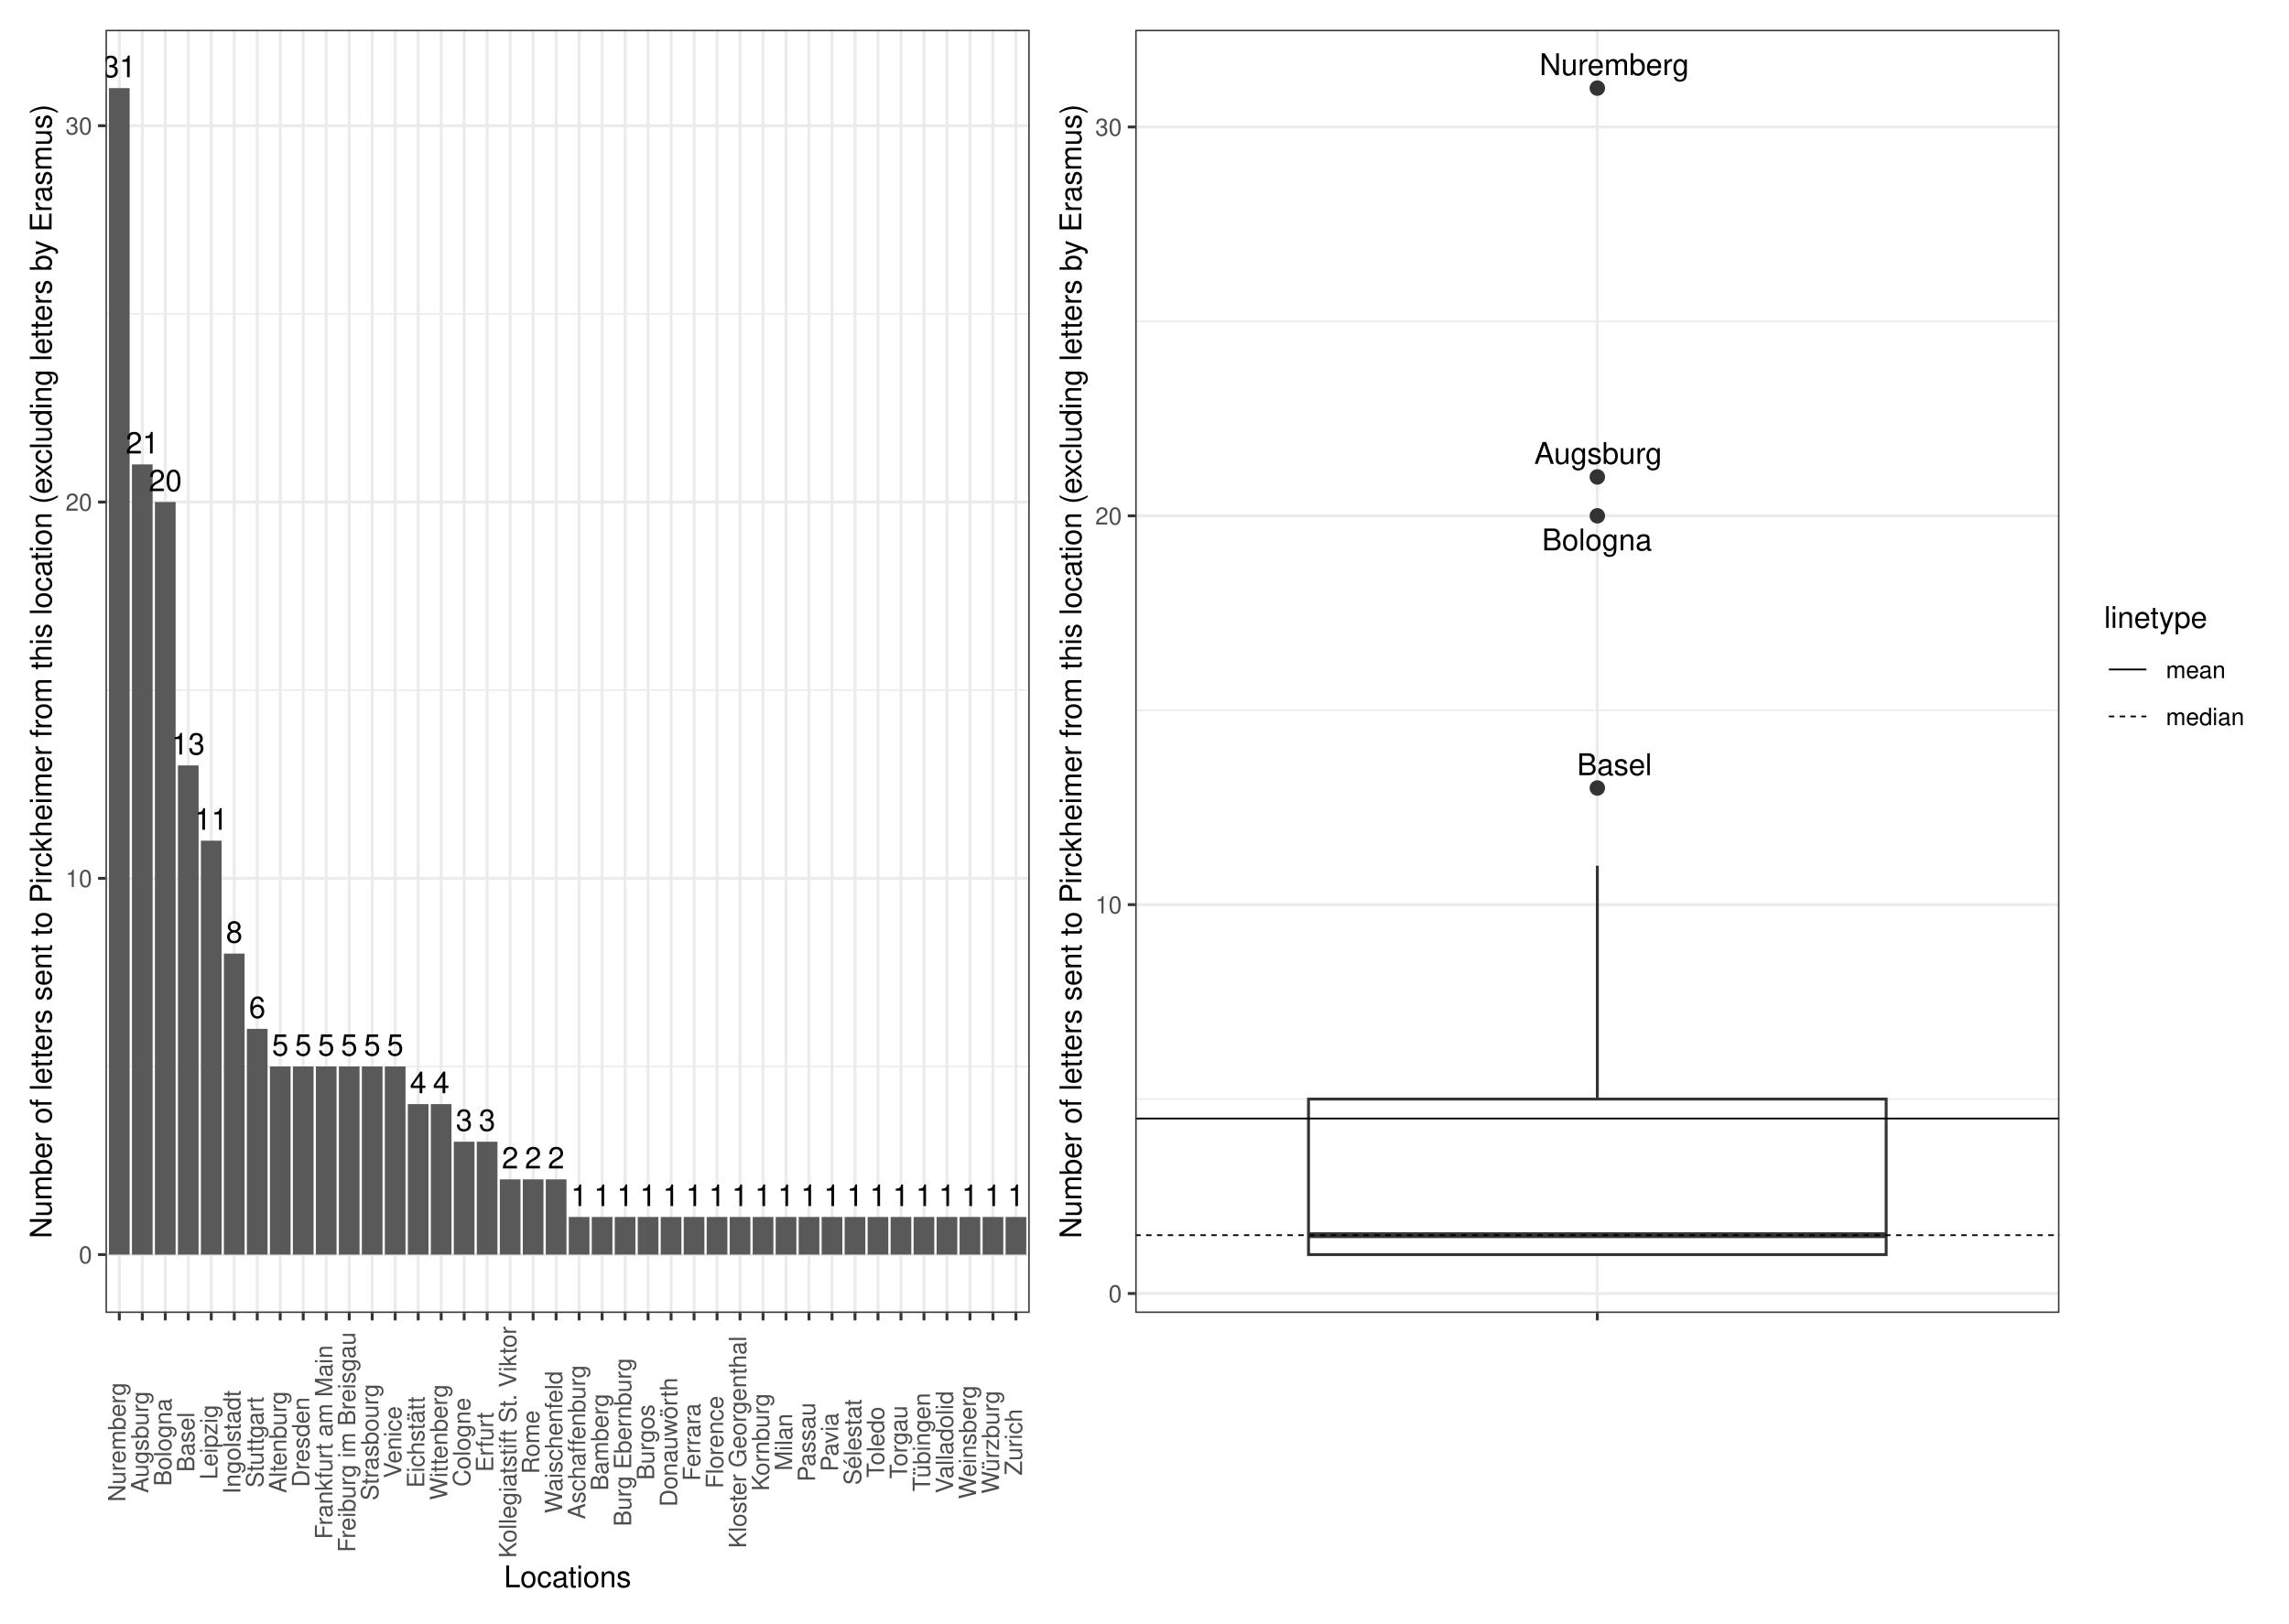
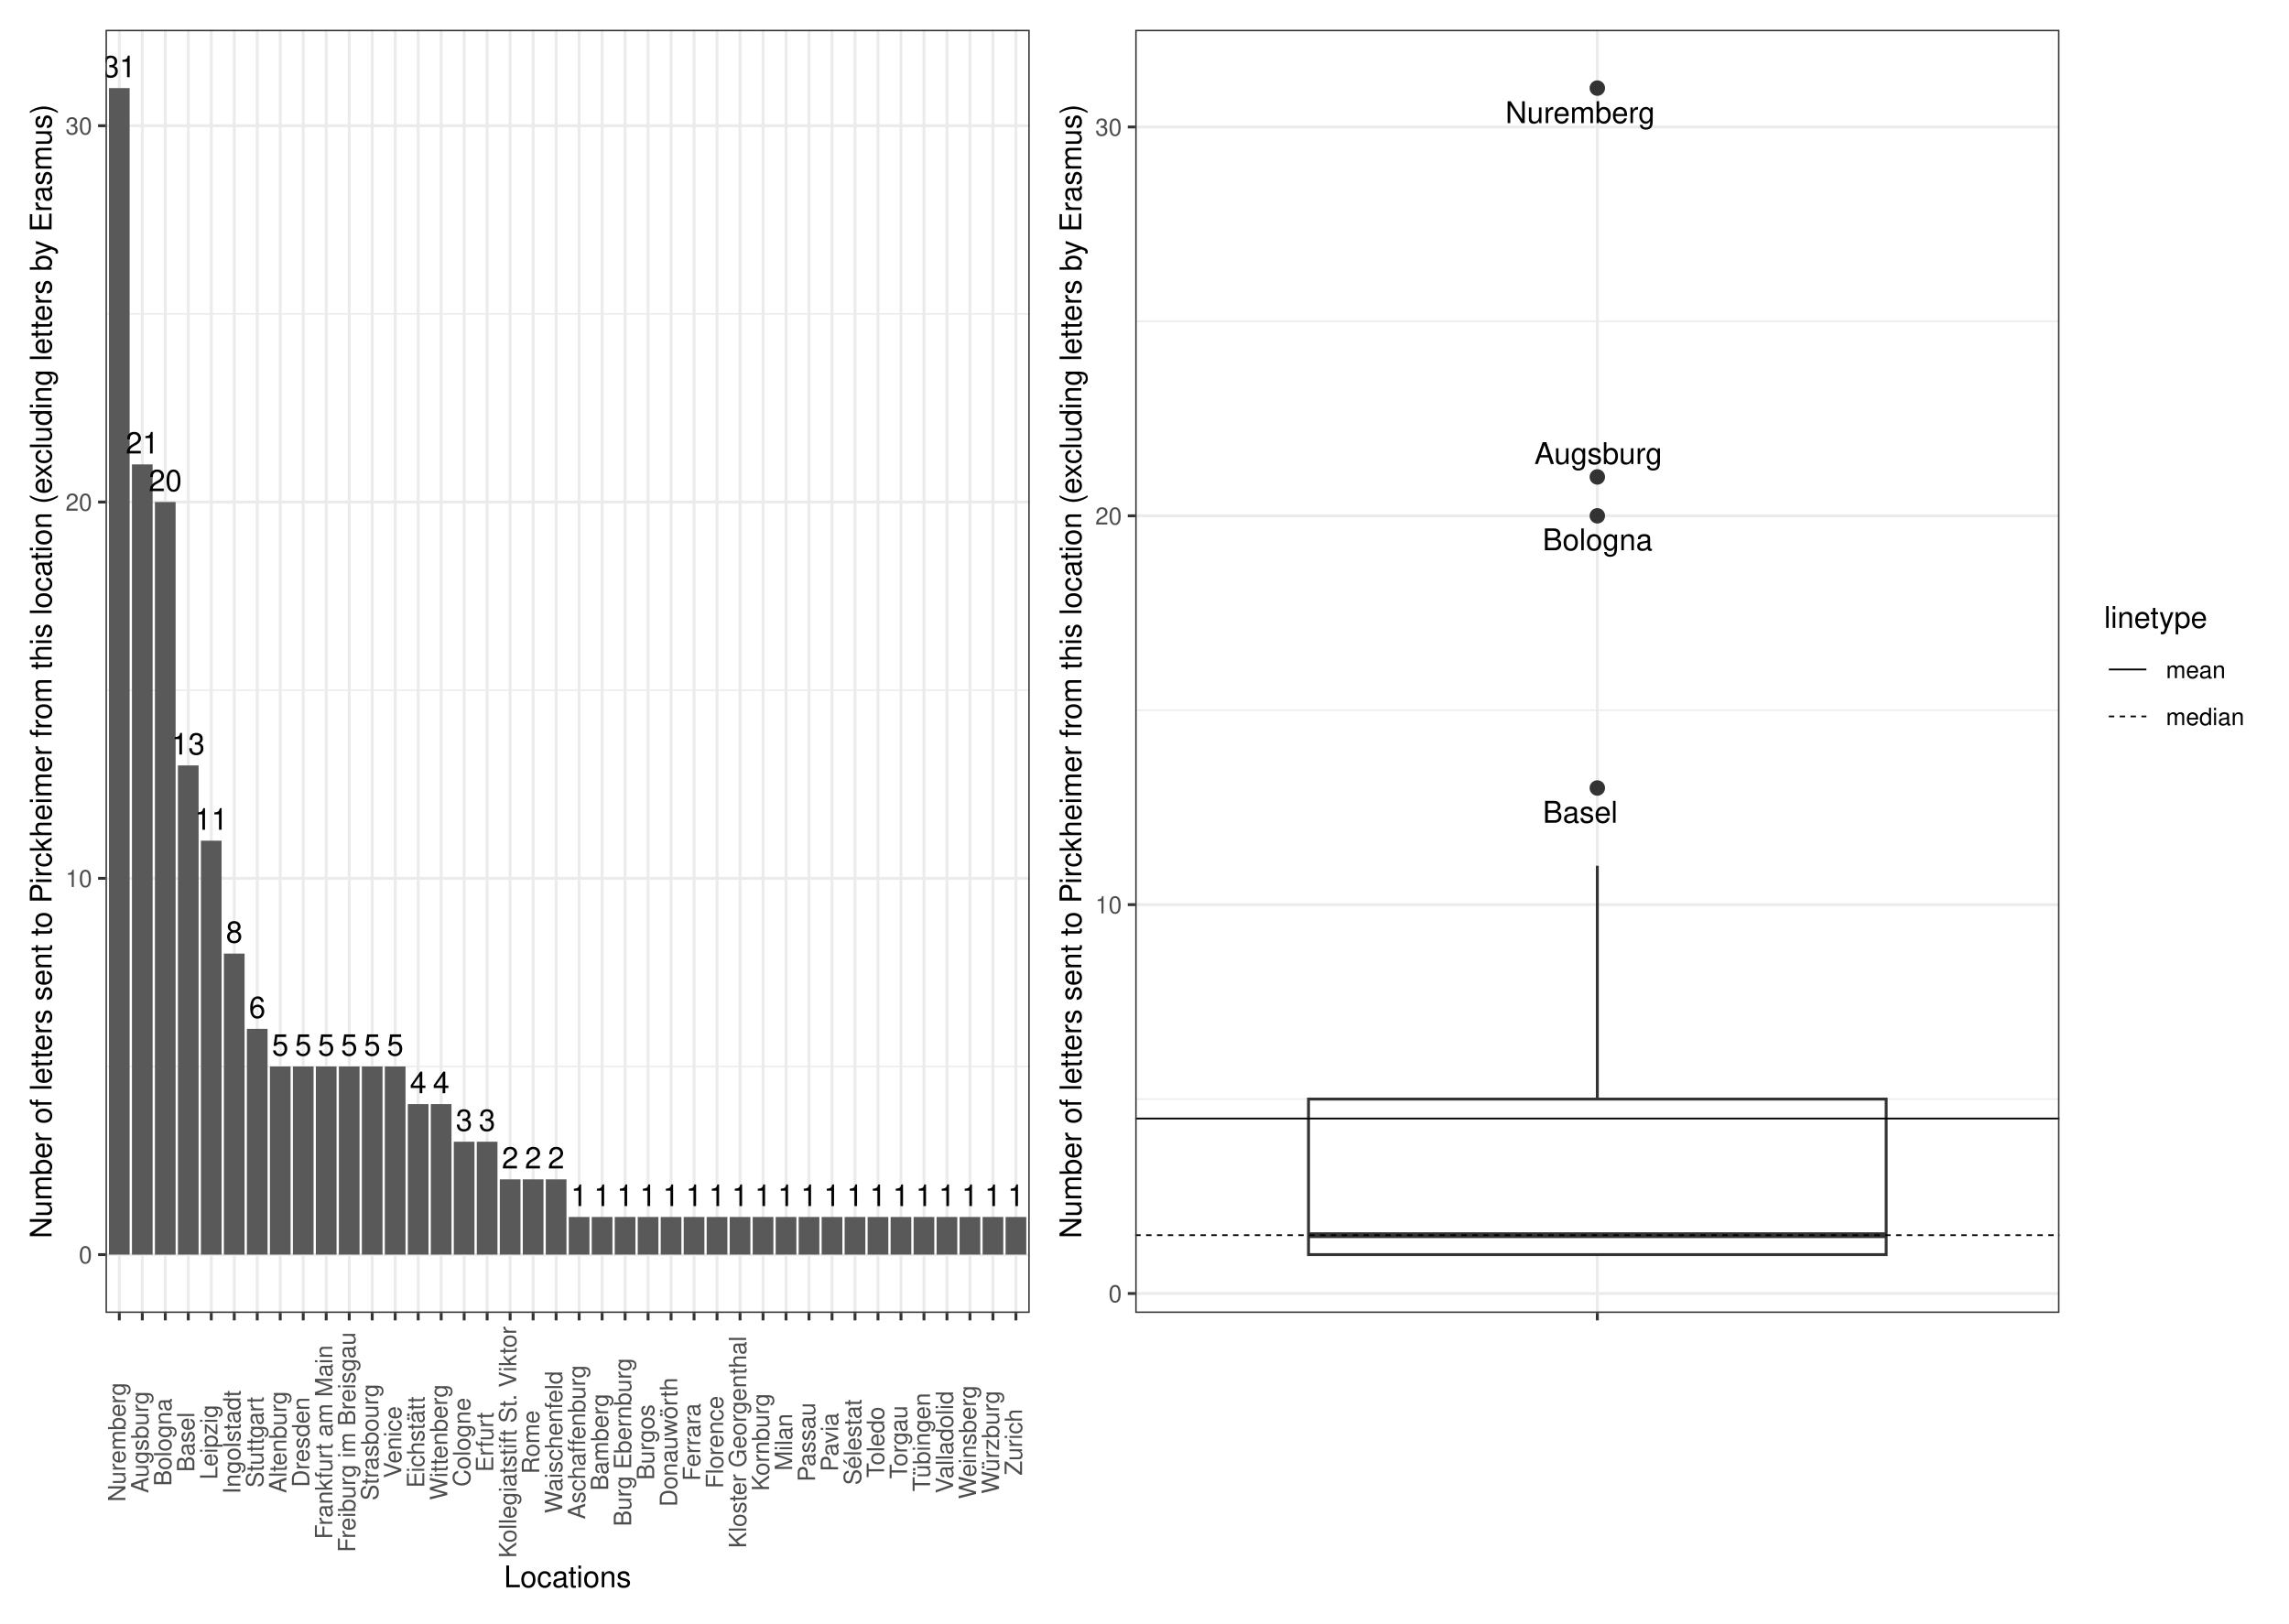
<svg xmlns="http://www.w3.org/2000/svg" width="842.40pt" height="597.60pt" viewBox="0 0 842.40 597.60">
  <g class="svglite">
    <defs>
      <style type="text/css">
    .svglite line, .svglite polyline, .svglite polygon, .svglite path, .svglite rect, .svglite circle {
      fill: none;
      stroke: #000000;
      stroke-linecap: round;
      stroke-linejoin: round;
      stroke-miterlimit: 10.00;
    }
    .svglite text {
      white-space: pre;
    }
    .svglite g.glyphgroup path {
      fill: inherit;
      stroke: none;
    }
  </style>
    </defs>
    <rect width="100%" height="100%" style="stroke: none; fill: #FFFFFF;" />
    <defs>
      <clipPath id="cpMC4wMHw4NDIuNDB8MC4wMHw1OTcuNjA=">
        <rect x="0.00" y="0.00" width="842.40" height="597.60" />
      </clipPath>
    </defs>
    <g clip-path="url(#cpMC4wMHw4NDIuNDB8MC4wMHw1OTcuNjA=)">
      <rect x="0" y="-0" width="842.40" height="597.60" style="stroke-width: 1.07; stroke: #FFFFFF; fill: #FFFFFF;" />
    </g>
    <defs>
      <clipPath id="cpMzguODN8NzU3LjkyfDEwLjk2fDQ4My4yNw==">
        <rect x="38.83" y="10.96" width="719.09" height="472.31" />
      </clipPath>
    </defs>
    <g clip-path="url(#cpMzguODN8NzU3LjkyfDEwLjk2fDQ4My4yNw==)">
</g>
    <g clip-path="url(#cpMC4wMHw4NDIuNDB8MC4wMHw1OTcuNjA=)">
</g>
    <defs>
      <clipPath id="cpNS40OHwzODQuNDR8NS40OHw1OTIuMTI=">
        <rect x="5.48" y="5.48" width="378.96" height="586.64" />
      </clipPath>
    </defs>
    <g clip-path="url(#cpNS40OHwzODQuNDR8NS40OHw1OTIuMTI=)">
      <rect x="5.48" y="5.48" width="378.96" height="586.64" style="stroke-width: 1.07; stroke: #FFFFFF; fill: #FFFFFF;" />
    </g>
    <g clip-path="url(#cpMC4wMHw4NDIuNDB8MC4wMHw1OTcuNjA=)">
</g>
    <defs>
      <clipPath id="cpMzg0LjQ0fDgzNi45Mnw1LjQ4fDU5Mi4xMg==">
        <rect x="384.44" y="5.48" width="452.48" height="586.64" />
      </clipPath>
    </defs>
    <g clip-path="url(#cpMzg0LjQ0fDgzNi45Mnw1LjQ4fDU5Mi4xMg==)">
      <rect x="384.44" y="5.48" width="452.48" height="586.64" style="stroke-width: 1.07; stroke: #FFFFFF; fill: #FFFFFF;" />
    </g>
    <g clip-path="url(#cpMC4wMHw4NDIuNDB8MC4wMHw1OTcuNjA=)">
</g>
    <defs>
      <clipPath id="cpMzguODN8Mzc4Ljk2fDEwLjk2fDQ4My4yNw==">
        <rect x="38.83" y="10.96" width="340.13" height="472.31" />
      </clipPath>
    </defs>
    <g clip-path="url(#cpMzguODN8Mzc4Ljk2fDEwLjk2fDQ4My4yNw==)">
      <rect x="38.83" y="10.96" width="340.13" height="472.31" style="stroke-width: 1.07; stroke: none; fill: #FFFFFF;" />
      <polyline points="38.83,392.55 378.96,392.55 " style="stroke-width: 0.53; stroke: #EBEBEB; stroke-linecap: butt;" />
      <polyline points="38.83,254.04 378.96,254.04 " style="stroke-width: 0.53; stroke: #EBEBEB; stroke-linecap: butt;" />
      <polyline points="38.83,115.53 378.96,115.53 " style="stroke-width: 0.53; stroke: #EBEBEB; stroke-linecap: butt;" />
      <polyline points="38.83,461.80 378.96,461.80 " style="stroke-width: 1.07; stroke: #EBEBEB; stroke-linecap: butt;" />
      <polyline points="38.83,323.29 378.96,323.29 " style="stroke-width: 1.07; stroke: #EBEBEB; stroke-linecap: butt;" />
      <polyline points="38.83,184.79 378.96,184.79 " style="stroke-width: 1.07; stroke: #EBEBEB; stroke-linecap: butt;" />
      <polyline points="38.83,46.28 378.96,46.28 " style="stroke-width: 1.07; stroke: #EBEBEB; stroke-linecap: butt;" />
      <polyline points="43.91,483.27 43.91,10.96 " style="stroke-width: 1.07; stroke: #EBEBEB; stroke-linecap: butt;" />
      <polyline points="52.37,483.27 52.37,10.96 " style="stroke-width: 1.07; stroke: #EBEBEB; stroke-linecap: butt;" />
      <polyline points="60.83,483.27 60.83,10.96 " style="stroke-width: 1.07; stroke: #EBEBEB; stroke-linecap: butt;" />
      <polyline points="69.29,483.27 69.29,10.96 " style="stroke-width: 1.07; stroke: #EBEBEB; stroke-linecap: butt;" />
      <polyline points="77.75,483.27 77.75,10.96 " style="stroke-width: 1.07; stroke: #EBEBEB; stroke-linecap: butt;" />
      <polyline points="86.21,483.27 86.21,10.96 " style="stroke-width: 1.07; stroke: #EBEBEB; stroke-linecap: butt;" />
      <polyline points="94.67,483.27 94.67,10.96 " style="stroke-width: 1.07; stroke: #EBEBEB; stroke-linecap: butt;" />
      <polyline points="103.13,483.27 103.13,10.96 " style="stroke-width: 1.07; stroke: #EBEBEB; stroke-linecap: butt;" />
      <polyline points="111.59,483.27 111.59,10.96 " style="stroke-width: 1.07; stroke: #EBEBEB; stroke-linecap: butt;" />
      <polyline points="120.05,483.27 120.05,10.96 " style="stroke-width: 1.07; stroke: #EBEBEB; stroke-linecap: butt;" />
      <polyline points="128.52,483.27 128.52,10.96 " style="stroke-width: 1.07; stroke: #EBEBEB; stroke-linecap: butt;" />
      <polyline points="136.98,483.27 136.98,10.96 " style="stroke-width: 1.07; stroke: #EBEBEB; stroke-linecap: butt;" />
      <polyline points="145.44,483.27 145.44,10.96 " style="stroke-width: 1.07; stroke: #EBEBEB; stroke-linecap: butt;" />
      <polyline points="153.90,483.27 153.90,10.96 " style="stroke-width: 1.07; stroke: #EBEBEB; stroke-linecap: butt;" />
      <polyline points="162.36,483.27 162.36,10.96 " style="stroke-width: 1.07; stroke: #EBEBEB; stroke-linecap: butt;" />
      <polyline points="170.82,483.27 170.82,10.96 " style="stroke-width: 1.07; stroke: #EBEBEB; stroke-linecap: butt;" />
      <polyline points="179.28,483.27 179.28,10.96 " style="stroke-width: 1.07; stroke: #EBEBEB; stroke-linecap: butt;" />
      <polyline points="187.74,483.27 187.74,10.96 " style="stroke-width: 1.07; stroke: #EBEBEB; stroke-linecap: butt;" />
      <polyline points="196.20,483.27 196.20,10.96 " style="stroke-width: 1.07; stroke: #EBEBEB; stroke-linecap: butt;" />
      <polyline points="204.66,483.27 204.66,10.96 " style="stroke-width: 1.07; stroke: #EBEBEB; stroke-linecap: butt;" />
      <polyline points="213.13,483.27 213.13,10.96 " style="stroke-width: 1.07; stroke: #EBEBEB; stroke-linecap: butt;" />
      <polyline points="221.59,483.27 221.59,10.96 " style="stroke-width: 1.07; stroke: #EBEBEB; stroke-linecap: butt;" />
      <polyline points="230.05,483.27 230.05,10.96 " style="stroke-width: 1.07; stroke: #EBEBEB; stroke-linecap: butt;" />
      <polyline points="238.51,483.27 238.51,10.96 " style="stroke-width: 1.07; stroke: #EBEBEB; stroke-linecap: butt;" />
      <polyline points="246.97,483.27 246.97,10.96 " style="stroke-width: 1.07; stroke: #EBEBEB; stroke-linecap: butt;" />
      <polyline points="255.43,483.27 255.43,10.96 " style="stroke-width: 1.07; stroke: #EBEBEB; stroke-linecap: butt;" />
      <polyline points="263.89,483.27 263.89,10.96 " style="stroke-width: 1.07; stroke: #EBEBEB; stroke-linecap: butt;" />
      <polyline points="272.35,483.27 272.35,10.96 " style="stroke-width: 1.07; stroke: #EBEBEB; stroke-linecap: butt;" />
      <polyline points="280.81,483.27 280.81,10.96 " style="stroke-width: 1.07; stroke: #EBEBEB; stroke-linecap: butt;" />
      <polyline points="289.27,483.27 289.27,10.96 " style="stroke-width: 1.07; stroke: #EBEBEB; stroke-linecap: butt;" />
      <polyline points="297.73,483.27 297.73,10.96 " style="stroke-width: 1.07; stroke: #EBEBEB; stroke-linecap: butt;" />
      <polyline points="306.20,483.27 306.20,10.96 " style="stroke-width: 1.07; stroke: #EBEBEB; stroke-linecap: butt;" />
      <polyline points="314.66,483.27 314.66,10.96 " style="stroke-width: 1.07; stroke: #EBEBEB; stroke-linecap: butt;" />
      <polyline points="323.12,483.27 323.12,10.96 " style="stroke-width: 1.07; stroke: #EBEBEB; stroke-linecap: butt;" />
      <polyline points="331.58,483.27 331.58,10.96 " style="stroke-width: 1.07; stroke: #EBEBEB; stroke-linecap: butt;" />
      <polyline points="340.04,483.27 340.04,10.96 " style="stroke-width: 1.07; stroke: #EBEBEB; stroke-linecap: butt;" />
      <polyline points="348.50,483.27 348.50,10.96 " style="stroke-width: 1.07; stroke: #EBEBEB; stroke-linecap: butt;" />
      <polyline points="356.96,483.27 356.96,10.96 " style="stroke-width: 1.07; stroke: #EBEBEB; stroke-linecap: butt;" />
      <polyline points="365.42,483.27 365.42,10.96 " style="stroke-width: 1.07; stroke: #EBEBEB; stroke-linecap: butt;" />
      <polyline points="373.88,483.27 373.88,10.96 " style="stroke-width: 1.07; stroke: #EBEBEB; stroke-linecap: butt;" />
      <rect x="40.10" y="32.43" width="7.61" height="429.37" style="stroke-width: 1.07; stroke: none; stroke-linecap: butt; stroke-linejoin: miter; fill: #595959;" />
      <rect x="48.56" y="170.94" width="7.61" height="290.87" style="stroke-width: 1.07; stroke: none; stroke-linecap: butt; stroke-linejoin: miter; fill: #595959;" />
      <rect x="57.02" y="184.79" width="7.61" height="277.02" style="stroke-width: 1.07; stroke: none; stroke-linecap: butt; stroke-linejoin: miter; fill: #595959;" />
      <rect x="65.48" y="281.74" width="7.61" height="180.06" style="stroke-width: 1.07; stroke: none; stroke-linecap: butt; stroke-linejoin: miter; fill: #595959;" />
      <rect x="73.94" y="309.44" width="7.61" height="152.36" style="stroke-width: 1.07; stroke: none; stroke-linecap: butt; stroke-linejoin: miter; fill: #595959;" />
      <rect x="82.40" y="351.00" width="7.61" height="110.81" style="stroke-width: 1.07; stroke: none; stroke-linecap: butt; stroke-linejoin: miter; fill: #595959;" />
      <rect x="90.86" y="378.70" width="7.61" height="83.10" style="stroke-width: 1.07; stroke: none; stroke-linecap: butt; stroke-linejoin: miter; fill: #595959;" />
      <rect x="124.71" y="392.55" width="7.61" height="69.25" style="stroke-width: 1.07; stroke: none; stroke-linecap: butt; stroke-linejoin: miter; fill: #595959;" />
      <rect x="141.63" y="392.55" width="7.61" height="69.25" style="stroke-width: 1.07; stroke: none; stroke-linecap: butt; stroke-linejoin: miter; fill: #595959;" />
      <rect x="116.25" y="392.55" width="7.61" height="69.25" style="stroke-width: 1.07; stroke: none; stroke-linecap: butt; stroke-linejoin: miter; fill: #595959;" />
      <rect x="99.33" y="392.55" width="7.61" height="69.25" style="stroke-width: 1.07; stroke: none; stroke-linecap: butt; stroke-linejoin: miter; fill: #595959;" />
      <rect x="133.17" y="392.55" width="7.61" height="69.25" style="stroke-width: 1.07; stroke: none; stroke-linecap: butt; stroke-linejoin: miter; fill: #595959;" />
      <rect x="107.79" y="392.55" width="7.61" height="69.25" style="stroke-width: 1.07; stroke: none; stroke-linecap: butt; stroke-linejoin: miter; fill: #595959;" />
      <rect x="150.09" y="406.40" width="7.61" height="55.40" style="stroke-width: 1.07; stroke: none; stroke-linecap: butt; stroke-linejoin: miter; fill: #595959;" />
      <rect x="158.55" y="406.40" width="7.61" height="55.40" style="stroke-width: 1.07; stroke: none; stroke-linecap: butt; stroke-linejoin: miter; fill: #595959;" />
      <rect x="175.47" y="420.25" width="7.61" height="41.55" style="stroke-width: 1.07; stroke: none; stroke-linecap: butt; stroke-linejoin: miter; fill: #595959;" />
      <rect x="167.01" y="420.25" width="7.61" height="41.55" style="stroke-width: 1.07; stroke: none; stroke-linecap: butt; stroke-linejoin: miter; fill: #595959;" />
      <rect x="183.94" y="434.10" width="7.61" height="27.70" style="stroke-width: 1.07; stroke: none; stroke-linecap: butt; stroke-linejoin: miter; fill: #595959;" />
      <rect x="192.40" y="434.10" width="7.61" height="27.70" style="stroke-width: 1.07; stroke: none; stroke-linecap: butt; stroke-linejoin: miter; fill: #595959;" />
      <rect x="200.86" y="434.10" width="7.61" height="27.70" style="stroke-width: 1.07; stroke: none; stroke-linecap: butt; stroke-linejoin: miter; fill: #595959;" />
      <rect x="285.47" y="447.95" width="7.61" height="13.85" style="stroke-width: 1.07; stroke: none; stroke-linecap: butt; stroke-linejoin: miter; fill: #595959;" />
      <rect x="293.93" y="447.95" width="7.61" height="13.85" style="stroke-width: 1.07; stroke: none; stroke-linecap: butt; stroke-linejoin: miter; fill: #595959;" />
      <rect x="370.08" y="447.95" width="7.61" height="13.85" style="stroke-width: 1.07; stroke: none; stroke-linecap: butt; stroke-linejoin: miter; fill: #595959;" />
      <rect x="226.24" y="447.95" width="7.61" height="13.85" style="stroke-width: 1.07; stroke: none; stroke-linecap: butt; stroke-linejoin: miter; fill: #595959;" />
      <rect x="319.31" y="447.95" width="7.61" height="13.85" style="stroke-width: 1.07; stroke: none; stroke-linecap: butt; stroke-linejoin: miter; fill: #595959;" />
      <rect x="361.62" y="447.95" width="7.61" height="13.85" style="stroke-width: 1.07; stroke: none; stroke-linecap: butt; stroke-linejoin: miter; fill: #595959;" />
      <rect x="302.39" y="447.95" width="7.61" height="13.85" style="stroke-width: 1.07; stroke: none; stroke-linecap: butt; stroke-linejoin: miter; fill: #595959;" />
      <rect x="217.78" y="447.95" width="7.61" height="13.85" style="stroke-width: 1.07; stroke: none; stroke-linecap: butt; stroke-linejoin: miter; fill: #595959;" />
      <rect x="277.01" y="447.95" width="7.61" height="13.85" style="stroke-width: 1.07; stroke: none; stroke-linecap: butt; stroke-linejoin: miter; fill: #595959;" />
      <rect x="353.15" y="447.95" width="7.61" height="13.85" style="stroke-width: 1.07; stroke: none; stroke-linecap: butt; stroke-linejoin: miter; fill: #595959;" />
      <rect x="209.32" y="447.95" width="7.61" height="13.85" style="stroke-width: 1.07; stroke: none; stroke-linecap: butt; stroke-linejoin: miter; fill: #595959;" />
      <rect x="260.08" y="447.95" width="7.61" height="13.85" style="stroke-width: 1.07; stroke: none; stroke-linecap: butt; stroke-linejoin: miter; fill: #595959;" />
      <rect x="336.23" y="447.95" width="7.61" height="13.85" style="stroke-width: 1.07; stroke: none; stroke-linecap: butt; stroke-linejoin: miter; fill: #595959;" />
      <rect x="327.77" y="447.95" width="7.61" height="13.85" style="stroke-width: 1.07; stroke: none; stroke-linecap: butt; stroke-linejoin: miter; fill: #595959;" />
      <rect x="268.54" y="447.95" width="7.61" height="13.85" style="stroke-width: 1.07; stroke: none; stroke-linecap: butt; stroke-linejoin: miter; fill: #595959;" />
      <rect x="251.62" y="447.95" width="7.61" height="13.85" style="stroke-width: 1.07; stroke: none; stroke-linecap: butt; stroke-linejoin: miter; fill: #595959;" />
      <rect x="310.85" y="447.95" width="7.61" height="13.85" style="stroke-width: 1.07; stroke: none; stroke-linecap: butt; stroke-linejoin: miter; fill: #595959;" />
      <rect x="234.70" y="447.95" width="7.61" height="13.85" style="stroke-width: 1.07; stroke: none; stroke-linecap: butt; stroke-linejoin: miter; fill: #595959;" />
      <rect x="243.16" y="447.95" width="7.61" height="13.85" style="stroke-width: 1.07; stroke: none; stroke-linecap: butt; stroke-linejoin: miter; fill: #595959;" />
      <rect x="344.69" y="447.95" width="7.61" height="13.85" style="stroke-width: 1.07; stroke: none; stroke-linecap: butt; stroke-linejoin: miter; fill: #595959;" />
      <text x="43.91" y="28.42" text-anchor="middle" style="font-size: 11.00px; font-family: &quot;Nimbus Sans&quot;;" textLength="12.22px" lengthAdjust="spacingAndGlyphs">31</text>
      <text x="52.37" y="166.92" text-anchor="middle" style="font-size: 11.00px; font-family: &quot;Nimbus Sans&quot;;" textLength="12.22px" lengthAdjust="spacingAndGlyphs">21</text>
      <text x="60.83" y="180.78" text-anchor="middle" style="font-size: 11.00px; font-family: &quot;Nimbus Sans&quot;;" textLength="12.22px" lengthAdjust="spacingAndGlyphs">20</text>
      <text x="69.29" y="277.73" text-anchor="middle" style="font-size: 11.00px; font-family: &quot;Nimbus Sans&quot;;" textLength="12.22px" lengthAdjust="spacingAndGlyphs">13</text>
      <text x="77.75" y="305.43" text-anchor="middle" style="font-size: 11.00px; font-family: &quot;Nimbus Sans&quot;;" textLength="12.22px" lengthAdjust="spacingAndGlyphs">11</text>
      <text x="86.21" y="346.98" text-anchor="middle" style="font-size: 11.00px; font-family: &quot;Nimbus Sans&quot;;" textLength="6.11px" lengthAdjust="spacingAndGlyphs">8</text>
      <text x="94.67" y="374.69" text-anchor="middle" style="font-size: 11.00px; font-family: &quot;Nimbus Sans&quot;;" textLength="6.11px" lengthAdjust="spacingAndGlyphs">6</text>
      <text x="128.52" y="388.54" text-anchor="middle" style="font-size: 11.00px; font-family: &quot;Nimbus Sans&quot;;" textLength="6.11px" lengthAdjust="spacingAndGlyphs">5</text>
      <text x="145.44" y="388.54" text-anchor="middle" style="font-size: 11.00px; font-family: &quot;Nimbus Sans&quot;;" textLength="6.11px" lengthAdjust="spacingAndGlyphs">5</text>
      <text x="120.05" y="388.54" text-anchor="middle" style="font-size: 11.00px; font-family: &quot;Nimbus Sans&quot;;" textLength="6.11px" lengthAdjust="spacingAndGlyphs">5</text>
      <text x="103.13" y="388.54" text-anchor="middle" style="font-size: 11.00px; font-family: &quot;Nimbus Sans&quot;;" textLength="6.11px" lengthAdjust="spacingAndGlyphs">5</text>
      <text x="136.98" y="388.54" text-anchor="middle" style="font-size: 11.00px; font-family: &quot;Nimbus Sans&quot;;" textLength="6.11px" lengthAdjust="spacingAndGlyphs">5</text>
      <text x="111.59" y="388.54" text-anchor="middle" style="font-size: 11.00px; font-family: &quot;Nimbus Sans&quot;;" textLength="6.11px" lengthAdjust="spacingAndGlyphs">5</text>
      <text x="153.90" y="402.39" text-anchor="middle" style="font-size: 11.00px; font-family: &quot;Nimbus Sans&quot;;" textLength="6.11px" lengthAdjust="spacingAndGlyphs">4</text>
      <text x="162.36" y="402.39" text-anchor="middle" style="font-size: 11.00px; font-family: &quot;Nimbus Sans&quot;;" textLength="6.11px" lengthAdjust="spacingAndGlyphs">4</text>
      <text x="179.28" y="416.24" text-anchor="middle" style="font-size: 11.00px; font-family: &quot;Nimbus Sans&quot;;" textLength="6.11px" lengthAdjust="spacingAndGlyphs">3</text>
      <text x="170.82" y="416.24" text-anchor="middle" style="font-size: 11.00px; font-family: &quot;Nimbus Sans&quot;;" textLength="6.11px" lengthAdjust="spacingAndGlyphs">3</text>
      <text x="187.74" y="430.09" text-anchor="middle" style="font-size: 11.00px; font-family: &quot;Nimbus Sans&quot;;" textLength="6.11px" lengthAdjust="spacingAndGlyphs">2</text>
      <text x="196.20" y="430.09" text-anchor="middle" style="font-size: 11.00px; font-family: &quot;Nimbus Sans&quot;;" textLength="6.11px" lengthAdjust="spacingAndGlyphs">2</text>
      <text x="204.66" y="430.09" text-anchor="middle" style="font-size: 11.00px; font-family: &quot;Nimbus Sans&quot;;" textLength="6.11px" lengthAdjust="spacingAndGlyphs">2</text>
      <text x="289.27" y="443.94" text-anchor="middle" style="font-size: 11.00px; font-family: &quot;Nimbus Sans&quot;;" textLength="6.11px" lengthAdjust="spacingAndGlyphs">1</text>
      <text x="297.73" y="443.94" text-anchor="middle" style="font-size: 11.00px; font-family: &quot;Nimbus Sans&quot;;" textLength="6.11px" lengthAdjust="spacingAndGlyphs">1</text>
      <text x="373.88" y="443.94" text-anchor="middle" style="font-size: 11.00px; font-family: &quot;Nimbus Sans&quot;;" textLength="6.11px" lengthAdjust="spacingAndGlyphs">1</text>
      <text x="230.05" y="443.94" text-anchor="middle" style="font-size: 11.00px; font-family: &quot;Nimbus Sans&quot;;" textLength="6.11px" lengthAdjust="spacingAndGlyphs">1</text>
      <text x="323.12" y="443.94" text-anchor="middle" style="font-size: 11.00px; font-family: &quot;Nimbus Sans&quot;;" textLength="6.11px" lengthAdjust="spacingAndGlyphs">1</text>
      <text x="365.42" y="443.94" text-anchor="middle" style="font-size: 11.00px; font-family: &quot;Nimbus Sans&quot;;" textLength="6.11px" lengthAdjust="spacingAndGlyphs">1</text>
      <text x="306.20" y="443.94" text-anchor="middle" style="font-size: 11.00px; font-family: &quot;Nimbus Sans&quot;;" textLength="6.11px" lengthAdjust="spacingAndGlyphs">1</text>
      <text x="221.59" y="443.94" text-anchor="middle" style="font-size: 11.00px; font-family: &quot;Nimbus Sans&quot;;" textLength="6.11px" lengthAdjust="spacingAndGlyphs">1</text>
      <text x="280.81" y="443.94" text-anchor="middle" style="font-size: 11.00px; font-family: &quot;Nimbus Sans&quot;;" textLength="6.11px" lengthAdjust="spacingAndGlyphs">1</text>
      <text x="356.96" y="443.94" text-anchor="middle" style="font-size: 11.00px; font-family: &quot;Nimbus Sans&quot;;" textLength="6.11px" lengthAdjust="spacingAndGlyphs">1</text>
      <text x="213.13" y="443.94" text-anchor="middle" style="font-size: 11.00px; font-family: &quot;Nimbus Sans&quot;;" textLength="6.11px" lengthAdjust="spacingAndGlyphs">1</text>
      <text x="263.89" y="443.94" text-anchor="middle" style="font-size: 11.00px; font-family: &quot;Nimbus Sans&quot;;" textLength="6.11px" lengthAdjust="spacingAndGlyphs">1</text>
      <text x="340.04" y="443.94" text-anchor="middle" style="font-size: 11.00px; font-family: &quot;Nimbus Sans&quot;;" textLength="6.11px" lengthAdjust="spacingAndGlyphs">1</text>
      <text x="331.58" y="443.94" text-anchor="middle" style="font-size: 11.00px; font-family: &quot;Nimbus Sans&quot;;" textLength="6.11px" lengthAdjust="spacingAndGlyphs">1</text>
      <text x="272.35" y="443.94" text-anchor="middle" style="font-size: 11.00px; font-family: &quot;Nimbus Sans&quot;;" textLength="6.11px" lengthAdjust="spacingAndGlyphs">1</text>
      <text x="255.43" y="443.94" text-anchor="middle" style="font-size: 11.00px; font-family: &quot;Nimbus Sans&quot;;" textLength="6.11px" lengthAdjust="spacingAndGlyphs">1</text>
      <text x="314.66" y="443.94" text-anchor="middle" style="font-size: 11.00px; font-family: &quot;Nimbus Sans&quot;;" textLength="6.11px" lengthAdjust="spacingAndGlyphs">1</text>
      <text x="238.51" y="443.94" text-anchor="middle" style="font-size: 11.00px; font-family: &quot;Nimbus Sans&quot;;" textLength="6.11px" lengthAdjust="spacingAndGlyphs">1</text>
      <text x="246.97" y="443.94" text-anchor="middle" style="font-size: 11.00px; font-family: &quot;Nimbus Sans&quot;;" textLength="6.11px" lengthAdjust="spacingAndGlyphs">1</text>
      <text x="348.50" y="443.94" text-anchor="middle" style="font-size: 11.00px; font-family: &quot;Nimbus Sans&quot;;" textLength="6.11px" lengthAdjust="spacingAndGlyphs">1</text>
      <rect x="38.83" y="10.96" width="340.13" height="472.31" style="stroke-width: 1.07; stroke: #333333;" />
    </g>
    <g clip-path="url(#cpMC4wMHw4NDIuNDB8MC4wMHw1OTcuNjA=)">
      <text x="33.90" y="465.01" text-anchor="end" style="font-size: 8.80px;fill: #4D4D4D; font-family: &quot;Nimbus Sans&quot;;" textLength="4.89px" lengthAdjust="spacingAndGlyphs">0</text>
      <text x="33.90" y="326.50" text-anchor="end" style="font-size: 8.80px;fill: #4D4D4D; font-family: &quot;Nimbus Sans&quot;;" textLength="9.78px" lengthAdjust="spacingAndGlyphs">10</text>
      <text x="33.90" y="187.99" text-anchor="end" style="font-size: 8.80px;fill: #4D4D4D; font-family: &quot;Nimbus Sans&quot;;" textLength="9.78px" lengthAdjust="spacingAndGlyphs">20</text>
      <text x="33.90" y="49.49" text-anchor="end" style="font-size: 8.80px;fill: #4D4D4D; font-family: &quot;Nimbus Sans&quot;;" textLength="9.78px" lengthAdjust="spacingAndGlyphs">30</text>
      <polyline points="36.09,461.80 38.83,461.80 " style="stroke-width: 1.07; stroke: #333333; stroke-linecap: butt;" />
      <polyline points="36.09,323.29 38.83,323.29 " style="stroke-width: 1.07; stroke: #333333; stroke-linecap: butt;" />
      <polyline points="36.09,184.79 38.83,184.79 " style="stroke-width: 1.07; stroke: #333333; stroke-linecap: butt;" />
      <polyline points="36.09,46.28 38.83,46.28 " style="stroke-width: 1.07; stroke: #333333; stroke-linecap: butt;" />
      <polyline points="43.91,486.01 43.91,483.27 " style="stroke-width: 1.07; stroke: #333333; stroke-linecap: butt;" />
      <polyline points="52.37,486.01 52.37,483.27 " style="stroke-width: 1.07; stroke: #333333; stroke-linecap: butt;" />
      <polyline points="60.83,486.01 60.83,483.27 " style="stroke-width: 1.07; stroke: #333333; stroke-linecap: butt;" />
      <polyline points="69.29,486.01 69.29,483.27 " style="stroke-width: 1.07; stroke: #333333; stroke-linecap: butt;" />
      <polyline points="77.75,486.01 77.75,483.27 " style="stroke-width: 1.07; stroke: #333333; stroke-linecap: butt;" />
      <polyline points="86.21,486.01 86.21,483.27 " style="stroke-width: 1.07; stroke: #333333; stroke-linecap: butt;" />
      <polyline points="94.67,486.01 94.67,483.27 " style="stroke-width: 1.07; stroke: #333333; stroke-linecap: butt;" />
      <polyline points="103.13,486.01 103.13,483.27 " style="stroke-width: 1.07; stroke: #333333; stroke-linecap: butt;" />
      <polyline points="111.59,486.01 111.59,483.27 " style="stroke-width: 1.07; stroke: #333333; stroke-linecap: butt;" />
      <polyline points="120.05,486.01 120.05,483.27 " style="stroke-width: 1.07; stroke: #333333; stroke-linecap: butt;" />
      <polyline points="128.52,486.01 128.52,483.27 " style="stroke-width: 1.07; stroke: #333333; stroke-linecap: butt;" />
      <polyline points="136.98,486.01 136.98,483.27 " style="stroke-width: 1.07; stroke: #333333; stroke-linecap: butt;" />
      <polyline points="145.44,486.01 145.44,483.27 " style="stroke-width: 1.07; stroke: #333333; stroke-linecap: butt;" />
      <polyline points="153.90,486.01 153.90,483.27 " style="stroke-width: 1.07; stroke: #333333; stroke-linecap: butt;" />
      <polyline points="162.36,486.01 162.36,483.27 " style="stroke-width: 1.07; stroke: #333333; stroke-linecap: butt;" />
      <polyline points="170.82,486.01 170.82,483.27 " style="stroke-width: 1.07; stroke: #333333; stroke-linecap: butt;" />
      <polyline points="179.28,486.01 179.28,483.27 " style="stroke-width: 1.07; stroke: #333333; stroke-linecap: butt;" />
      <polyline points="187.74,486.01 187.74,483.27 " style="stroke-width: 1.07; stroke: #333333; stroke-linecap: butt;" />
      <polyline points="196.20,486.01 196.20,483.27 " style="stroke-width: 1.07; stroke: #333333; stroke-linecap: butt;" />
      <polyline points="204.66,486.01 204.66,483.27 " style="stroke-width: 1.07; stroke: #333333; stroke-linecap: butt;" />
      <polyline points="213.13,486.01 213.13,483.27 " style="stroke-width: 1.07; stroke: #333333; stroke-linecap: butt;" />
      <polyline points="221.59,486.01 221.59,483.27 " style="stroke-width: 1.07; stroke: #333333; stroke-linecap: butt;" />
      <polyline points="230.05,486.01 230.05,483.27 " style="stroke-width: 1.07; stroke: #333333; stroke-linecap: butt;" />
      <polyline points="238.51,486.01 238.51,483.27 " style="stroke-width: 1.07; stroke: #333333; stroke-linecap: butt;" />
      <polyline points="246.97,486.01 246.97,483.27 " style="stroke-width: 1.07; stroke: #333333; stroke-linecap: butt;" />
      <polyline points="255.43,486.01 255.43,483.27 " style="stroke-width: 1.07; stroke: #333333; stroke-linecap: butt;" />
      <polyline points="263.89,486.01 263.89,483.27 " style="stroke-width: 1.07; stroke: #333333; stroke-linecap: butt;" />
      <polyline points="272.35,486.01 272.35,483.27 " style="stroke-width: 1.07; stroke: #333333; stroke-linecap: butt;" />
      <polyline points="280.81,486.01 280.81,483.27 " style="stroke-width: 1.07; stroke: #333333; stroke-linecap: butt;" />
      <polyline points="289.27,486.01 289.27,483.27 " style="stroke-width: 1.07; stroke: #333333; stroke-linecap: butt;" />
      <polyline points="297.73,486.01 297.73,483.27 " style="stroke-width: 1.07; stroke: #333333; stroke-linecap: butt;" />
      <polyline points="306.20,486.01 306.20,483.27 " style="stroke-width: 1.07; stroke: #333333; stroke-linecap: butt;" />
      <polyline points="314.66,486.01 314.66,483.27 " style="stroke-width: 1.07; stroke: #333333; stroke-linecap: butt;" />
      <polyline points="323.12,486.01 323.12,483.27 " style="stroke-width: 1.07; stroke: #333333; stroke-linecap: butt;" />
      <polyline points="331.58,486.01 331.58,483.27 " style="stroke-width: 1.07; stroke: #333333; stroke-linecap: butt;" />
      <polyline points="340.04,486.01 340.04,483.27 " style="stroke-width: 1.07; stroke: #333333; stroke-linecap: butt;" />
      <polyline points="348.50,486.01 348.50,483.27 " style="stroke-width: 1.07; stroke: #333333; stroke-linecap: butt;" />
      <polyline points="356.96,486.01 356.96,483.27 " style="stroke-width: 1.07; stroke: #333333; stroke-linecap: butt;" />
      <polyline points="365.42,486.01 365.42,483.27 " style="stroke-width: 1.07; stroke: #333333; stroke-linecap: butt;" />
      <polyline points="373.88,486.01 373.88,483.27 " style="stroke-width: 1.07; stroke: #333333; stroke-linecap: butt;" />
      <text transform="translate(46.15,530.84) rotate(-90)" text-anchor="middle" style="font-size: 8.80px;fill: #4D4D4D; font-family: &quot;Nimbus Sans&quot;;" textLength="43.83px" lengthAdjust="spacingAndGlyphs">Nuremberg</text>
      <text transform="translate(54.61,530.84) rotate(-90)" text-anchor="middle" style="font-size: 8.80px;fill: #4D4D4D; font-family: &quot;Nimbus Sans&quot;;" textLength="37.48px" lengthAdjust="spacingAndGlyphs">Augsburg</text>
      <text transform="translate(63.07,530.84) rotate(-90)" text-anchor="middle" style="font-size: 8.80px;fill: #4D4D4D; font-family: &quot;Nimbus Sans&quot;;" textLength="32.28px" lengthAdjust="spacingAndGlyphs">Bologna</text>
      <text transform="translate(71.53,530.84) rotate(-90)" text-anchor="middle" style="font-size: 8.80px;fill: #4D4D4D; font-family: &quot;Nimbus Sans&quot;;" textLength="21.98px" lengthAdjust="spacingAndGlyphs">Basel</text>
      <text transform="translate(80.00,530.84) rotate(-90)" text-anchor="middle" style="font-size: 8.80px;fill: #4D4D4D; font-family: &quot;Nimbus Sans&quot;;" textLength="27.52px" lengthAdjust="spacingAndGlyphs">Leipzig</text>
      <text transform="translate(88.46,530.84) rotate(-90)" text-anchor="middle" style="font-size: 8.80px;fill: #4D4D4D; font-family: &quot;Nimbus Sans&quot;;" textLength="38.11px" lengthAdjust="spacingAndGlyphs">Ingolstadt</text>
      <text transform="translate(96.92,530.84) rotate(-90)" text-anchor="middle" style="font-size: 8.80px;fill: #4D4D4D; font-family: &quot;Nimbus Sans&quot;;" textLength="33.47px" lengthAdjust="spacingAndGlyphs">Stuttgart</text>
      <text transform="translate(105.38,530.84) rotate(-90)" text-anchor="middle" style="font-size: 8.80px;fill: #4D4D4D; font-family: &quot;Nimbus Sans&quot;;" textLength="37.50px" lengthAdjust="spacingAndGlyphs">Altenburg</text>
      <text transform="translate(113.84,530.84) rotate(-90)" text-anchor="middle" style="font-size: 8.80px;fill: #4D4D4D; font-family: &quot;Nimbus Sans&quot;;" textLength="33.11px" lengthAdjust="spacingAndGlyphs">Dresden</text>
      <text transform="translate(122.30,530.84) rotate(-90)" text-anchor="middle" style="font-size: 8.80px;fill: #4D4D4D; font-family: &quot;Nimbus Sans&quot;;" textLength="71.41px" lengthAdjust="spacingAndGlyphs">Frankfurt am Main</text>
      <text transform="translate(130.76,530.84) rotate(-90)" text-anchor="middle" style="font-size: 8.80px;fill: #4D4D4D; font-family: &quot;Nimbus Sans&quot;;" textLength="81.00px" lengthAdjust="spacingAndGlyphs">Freiburg im Breisgau</text>
      <text transform="translate(139.22,530.84) rotate(-90)" text-anchor="middle" style="font-size: 8.80px;fill: #4D4D4D; font-family: &quot;Nimbus Sans&quot;;" textLength="42.89px" lengthAdjust="spacingAndGlyphs">Strasbourg</text>
      <text transform="translate(147.68,530.84) rotate(-90)" text-anchor="middle" style="font-size: 8.80px;fill: #4D4D4D; font-family: &quot;Nimbus Sans&quot;;" textLength="26.50px" lengthAdjust="spacingAndGlyphs">Venice</text>
      <text transform="translate(156.14,530.84) rotate(-90)" text-anchor="middle" style="font-size: 8.80px;fill: #4D4D4D; font-family: &quot;Nimbus Sans&quot;;" textLength="33.64px" lengthAdjust="spacingAndGlyphs">Eichstätt</text>
      <text transform="translate(164.61,530.84) rotate(-90)" text-anchor="middle" style="font-size: 8.80px;fill: #4D4D4D; font-family: &quot;Nimbus Sans&quot;;" textLength="42.55px" lengthAdjust="spacingAndGlyphs">Wittenberg</text>
      <text transform="translate(173.07,530.84) rotate(-90)" text-anchor="middle" style="font-size: 8.80px;fill: #4D4D4D; font-family: &quot;Nimbus Sans&quot;;" textLength="32.73px" lengthAdjust="spacingAndGlyphs">Cologne</text>
      <text transform="translate(181.53,530.84) rotate(-90)" text-anchor="middle" style="font-size: 8.80px;fill: #4D4D4D; font-family: &quot;Nimbus Sans&quot;;" textLength="21.95px" lengthAdjust="spacingAndGlyphs">Erfurt</text>
      <text transform="translate(189.99,530.84) rotate(-90)" text-anchor="middle" style="font-size: 8.80px;fill: #4D4D4D; font-family: &quot;Nimbus Sans&quot;;" textLength="85.28px" lengthAdjust="spacingAndGlyphs">Kollegiatstift St. Viktor</text>
      <text transform="translate(198.45,530.84) rotate(-90)" text-anchor="middle" style="font-size: 8.80px;fill: #4D4D4D; font-family: &quot;Nimbus Sans&quot;;" textLength="23.38px" lengthAdjust="spacingAndGlyphs">Rome</text>
      <text transform="translate(206.91,530.84) rotate(-90)" text-anchor="middle" style="font-size: 8.80px;fill: #4D4D4D; font-family: &quot;Nimbus Sans&quot;;" textLength="52.33px" lengthAdjust="spacingAndGlyphs">Waischenfeld</text>
      <text transform="translate(215.37,530.84) rotate(-90)" text-anchor="middle" style="font-size: 8.80px;fill: #4D4D4D; font-family: &quot;Nimbus Sans&quot;;" textLength="56.67px" lengthAdjust="spacingAndGlyphs">Aschaffenburg</text>
      <text transform="translate(223.83,530.84) rotate(-90)" text-anchor="middle" style="font-size: 8.80px;fill: #4D4D4D; font-family: &quot;Nimbus Sans&quot;;" textLength="35.66px" lengthAdjust="spacingAndGlyphs">Bamberg</text>
      <text transform="translate(232.29,530.84) rotate(-90)" text-anchor="middle" style="font-size: 8.80px;fill: #4D4D4D; font-family: &quot;Nimbus Sans&quot;;" textLength="61.91px" lengthAdjust="spacingAndGlyphs">Burg Ebernburg</text>
      <text transform="translate(240.75,530.84) rotate(-90)" text-anchor="middle" style="font-size: 8.80px;fill: #4D4D4D; font-family: &quot;Nimbus Sans&quot;;" textLength="27.83px" lengthAdjust="spacingAndGlyphs">Burgos</text>
      <text transform="translate(249.21,530.84) rotate(-90)" text-anchor="middle" style="font-size: 8.80px;fill: #4D4D4D; font-family: &quot;Nimbus Sans&quot;;" textLength="47.48px" lengthAdjust="spacingAndGlyphs">Donauwörth</text>
      <text transform="translate(257.68,530.84) rotate(-90)" text-anchor="middle" style="font-size: 8.80px;fill: #4D4D4D; font-family: &quot;Nimbus Sans&quot;;" textLength="28.53px" lengthAdjust="spacingAndGlyphs">Ferrara</text>
      <text transform="translate(266.14,530.84) rotate(-90)" text-anchor="middle" style="font-size: 8.80px;fill: #4D4D4D; font-family: &quot;Nimbus Sans&quot;;" textLength="34.08px" lengthAdjust="spacingAndGlyphs">Florence</text>
      <text transform="translate(274.60,530.84) rotate(-90)" text-anchor="middle" style="font-size: 8.80px;fill: #4D4D4D; font-family: &quot;Nimbus Sans&quot;;" textLength="77.95px" lengthAdjust="spacingAndGlyphs">Kloster Georgenthal</text>
      <text transform="translate(283.06,530.84) rotate(-90)" text-anchor="middle" style="font-size: 8.80px;fill: #4D4D4D; font-family: &quot;Nimbus Sans&quot;;" textLength="35.89px" lengthAdjust="spacingAndGlyphs">Kornburg</text>
      <text transform="translate(291.52,530.84) rotate(-90)" text-anchor="middle" style="font-size: 8.80px;fill: #4D4D4D; font-family: &quot;Nimbus Sans&quot;;" textLength="21.02px" lengthAdjust="spacingAndGlyphs">Milan</text>
      <text transform="translate(299.98,530.84) rotate(-90)" text-anchor="middle" style="font-size: 8.80px;fill: #4D4D4D; font-family: &quot;Nimbus Sans&quot;;" textLength="29.12px" lengthAdjust="spacingAndGlyphs">Passau</text>
      <text transform="translate(308.44,530.84) rotate(-90)" text-anchor="middle" style="font-size: 8.80px;fill: #4D4D4D; font-family: &quot;Nimbus Sans&quot;;" textLength="21.61px" lengthAdjust="spacingAndGlyphs">Pavia</text>
      <text transform="translate(316.90,530.84) rotate(-90)" text-anchor="middle" style="font-size: 8.80px;fill: #4D4D4D; font-family: &quot;Nimbus Sans&quot;;" textLength="31.58px" lengthAdjust="spacingAndGlyphs">Sélestat</text>
      <text transform="translate(325.36,530.84) rotate(-90)" text-anchor="middle" style="font-size: 8.80px;fill: #4D4D4D; font-family: &quot;Nimbus Sans&quot;;" textLength="26.09px" lengthAdjust="spacingAndGlyphs">Toledo</text>
      <text transform="translate(333.82,530.84) rotate(-90)" text-anchor="middle" style="font-size: 8.80px;fill: #4D4D4D; font-family: &quot;Nimbus Sans&quot;;" textLength="26.94px" lengthAdjust="spacingAndGlyphs">Torgau</text>
      <text transform="translate(342.28,530.84) rotate(-90)" text-anchor="middle" style="font-size: 8.80px;fill: #4D4D4D; font-family: &quot;Nimbus Sans&quot;;" textLength="36.27px" lengthAdjust="spacingAndGlyphs">Tübingen</text>
      <text transform="translate(350.75,530.84) rotate(-90)" text-anchor="middle" style="font-size: 8.80px;fill: #4D4D4D; font-family: &quot;Nimbus Sans&quot;;" textLength="37.62px" lengthAdjust="spacingAndGlyphs">Valladolid</text>
      <text transform="translate(359.21,530.84) rotate(-90)" text-anchor="middle" style="font-size: 8.80px;fill: #4D4D4D; font-family: &quot;Nimbus Sans&quot;;" textLength="41.75px" lengthAdjust="spacingAndGlyphs">Weinsberg</text>
      <text transform="translate(367.67,530.84) rotate(-90)" text-anchor="middle" style="font-size: 8.80px;fill: #4D4D4D; font-family: &quot;Nimbus Sans&quot;;" textLength="37.92px" lengthAdjust="spacingAndGlyphs">Würzburg</text>
      <text transform="translate(376.13,530.84) rotate(-90)" text-anchor="middle" style="font-size: 8.80px;fill: #4D4D4D; font-family: &quot;Nimbus Sans&quot;;" textLength="24.45px" lengthAdjust="spacingAndGlyphs">Zurich</text>
      <text x="208.89" y="584.24" text-anchor="middle" style="font-size: 11.00px; font-family: &quot;Nimbus Sans&quot;;" textLength="46.83px" lengthAdjust="spacingAndGlyphs">Locations</text>
      <text transform="translate(18.98,247.11) rotate(-90)" text-anchor="middle" style="font-size: 11.00px; font-family: &quot;Nimbus Sans&quot;;" textLength="417.33px" lengthAdjust="spacingAndGlyphs">Number of letters sent to Pirckheimer from this location (excluding letters by Erasmus)</text>
    </g>
    <defs>
      <clipPath id="cpNDE3Ljc5fDc1Ny45MnwxMC45Nnw0ODMuMjc=">
        <rect x="417.79" y="10.96" width="340.13" height="472.31" />
      </clipPath>
    </defs>
    <g clip-path="url(#cpNDE3Ljc5fDc1Ny45MnwxMC45Nnw0ODMuMjc=)">
      <rect x="417.79" y="10.96" width="340.13" height="472.31" style="stroke-width: 1.07; stroke: none; fill: #FFFFFF;" />
      <polyline points="417.79,404.55 757.92,404.55 " style="stroke-width: 0.53; stroke: #EBEBEB; stroke-linecap: butt;" />
      <polyline points="417.79,261.43 757.92,261.43 " style="stroke-width: 0.53; stroke: #EBEBEB; stroke-linecap: butt;" />
      <polyline points="417.79,118.30 757.92,118.30 " style="stroke-width: 0.53; stroke: #EBEBEB; stroke-linecap: butt;" />
      <polyline points="417.79,476.11 757.92,476.11 " style="stroke-width: 1.07; stroke: #EBEBEB; stroke-linecap: butt;" />
      <polyline points="417.79,332.99 757.92,332.99 " style="stroke-width: 1.07; stroke: #EBEBEB; stroke-linecap: butt;" />
      <polyline points="417.79,189.86 757.92,189.86 " style="stroke-width: 1.07; stroke: #EBEBEB; stroke-linecap: butt;" />
      <polyline points="417.79,46.74 757.92,46.74 " style="stroke-width: 1.07; stroke: #EBEBEB; stroke-linecap: butt;" />
      <polyline points="587.85,483.27 587.85,10.96 " style="stroke-width: 1.07; stroke: #EBEBEB; stroke-linecap: butt;" />
      <circle cx="587.85" cy="32.43" r="2.49" style="stroke-width: 0.71; stroke: #333333; fill: #333333;" />
      <circle cx="587.85" cy="175.55" r="2.49" style="stroke-width: 0.71; stroke: #333333; fill: #333333;" />
      <circle cx="587.85" cy="189.86" r="2.49" style="stroke-width: 0.71; stroke: #333333; fill: #333333;" />
      <circle cx="587.85" cy="290.05" r="2.49" style="stroke-width: 0.71; stroke: #333333; fill: #333333;" />
      <line x1="587.85" y1="404.55" x2="587.85" y2="318.68" style="stroke-width: 1.07; stroke: #333333; stroke-linecap: butt;" />
      <line x1="587.85" y1="461.80" x2="587.85" y2="461.80" style="stroke-width: 1.07; stroke: #333333; stroke-linecap: butt;" />
      <polygon points="481.56,404.55 481.56,461.80 694.15,461.80 694.15,404.55 481.56,404.55 " style="stroke-width: 1.07; stroke: #333333; stroke-linecap: butt; stroke-linejoin: miter; fill: #FFFFFF;" />
      <line x1="481.56" y1="454.65" x2="694.15" y2="454.65" style="stroke-width: 2.13; stroke: #333333; stroke-linecap: butt; stroke-linejoin: miter;" />
      <line x1="417.79" y1="411.71" x2="757.92" y2="411.71" style="stroke-width: 0.64; stroke-linecap: butt;" />
      <line x1="417.79" y1="454.65" x2="757.92" y2="454.65" style="stroke-width: 0.64; stroke-dasharray: 2.00,2.00; stroke-linecap: butt;" />
-       <text x="594.08" y="27.66" text-anchor="middle" style="font-size: 11.04px; font-family: &quot;Nimbus Sans&quot;;" textLength="55.05px" lengthAdjust="spacingAndGlyphs">Nuremberg</text>
-       <text x="588.15" y="170.75" text-anchor="middle" style="font-size: 11.04px; font-family: &quot;Nimbus Sans&quot;;" textLength="47.03px" lengthAdjust="spacingAndGlyphs">Augsburg</text>
-       <text x="587.72" y="202.58" text-anchor="middle" style="font-size: 11.04px; font-family: &quot;Nimbus Sans&quot;;" textLength="40.52px" lengthAdjust="spacingAndGlyphs">Bologna</text>
-       <text x="594.16" y="285.33" text-anchor="middle" style="font-size: 11.04px; font-family: &quot;Nimbus Sans&quot;;" textLength="27.56px" lengthAdjust="spacingAndGlyphs">Basel</text>
+       <text x="581.53" y="45.31" text-anchor="middle" style="font-size: 11.04px; font-family: &quot;Nimbus Sans&quot;;" textLength="55.05px" lengthAdjust="spacingAndGlyphs">Nuremberg</text>
+       <text x="588.20" y="170.79" text-anchor="middle" style="font-size: 11.04px; font-family: &quot;Nimbus Sans&quot;;" textLength="47.03px" lengthAdjust="spacingAndGlyphs">Augsburg</text>
+       <text x="587.94" y="202.54" text-anchor="middle" style="font-size: 11.04px; font-family: &quot;Nimbus Sans&quot;;" textLength="40.52px" lengthAdjust="spacingAndGlyphs">Bologna</text>
+       <text x="581.55" y="302.83" text-anchor="middle" style="font-size: 11.04px; font-family: &quot;Nimbus Sans&quot;;" textLength="27.56px" lengthAdjust="spacingAndGlyphs">Basel</text>
      <rect x="417.79" y="10.96" width="340.13" height="472.31" style="stroke-width: 1.07; stroke: #333333;" />
    </g>
    <g clip-path="url(#cpMC4wMHw4NDIuNDB8MC4wMHw1OTcuNjA=)">
      <text x="412.86" y="479.32" text-anchor="end" style="font-size: 8.80px;fill: #4D4D4D; font-family: &quot;Nimbus Sans&quot;;" textLength="4.89px" lengthAdjust="spacingAndGlyphs">0</text>
      <text x="412.86" y="336.20" text-anchor="end" style="font-size: 8.80px;fill: #4D4D4D; font-family: &quot;Nimbus Sans&quot;;" textLength="9.78px" lengthAdjust="spacingAndGlyphs">10</text>
      <text x="412.86" y="193.07" text-anchor="end" style="font-size: 8.80px;fill: #4D4D4D; font-family: &quot;Nimbus Sans&quot;;" textLength="9.78px" lengthAdjust="spacingAndGlyphs">20</text>
      <text x="412.86" y="49.95" text-anchor="end" style="font-size: 8.80px;fill: #4D4D4D; font-family: &quot;Nimbus Sans&quot;;" textLength="9.78px" lengthAdjust="spacingAndGlyphs">30</text>
      <polyline points="415.05,476.11 417.79,476.11 " style="stroke-width: 1.07; stroke: #333333; stroke-linecap: butt;" />
      <polyline points="415.05,332.99 417.79,332.99 " style="stroke-width: 1.07; stroke: #333333; stroke-linecap: butt;" />
      <polyline points="415.05,189.86 417.79,189.86 " style="stroke-width: 1.07; stroke: #333333; stroke-linecap: butt;" />
      <polyline points="415.05,46.74 417.79,46.74 " style="stroke-width: 1.07; stroke: #333333; stroke-linecap: butt;" />
      <polyline points="587.85,486.01 587.85,483.27 " style="stroke-width: 1.07; stroke: #333333; stroke-linecap: butt;" />
      <text x="587.85" y="494.62" text-anchor="middle" style="font-size: 8.80px;fill: #4D4D4D; font-family: &quot;Nimbus Sans&quot;;" textLength="2.45px" lengthAdjust="spacingAndGlyphs"> </text>
      <text transform="translate(397.94,247.11) rotate(-90)" text-anchor="middle" style="font-size: 11.00px; font-family: &quot;Nimbus Sans&quot;;" textLength="417.33px" lengthAdjust="spacingAndGlyphs">Number of letters sent to Pirckheimer from this location (excluding letters by Erasmus)</text>
      <rect x="768.88" y="216.41" width="62.56" height="61.42" style="stroke-width: 1.07; stroke: none; fill: #FFFFFF;" />
      <text x="774.36" y="231.11" style="font-size: 11.00px; font-family: &quot;Nimbus Sans&quot;;" textLength="37.95px" lengthAdjust="spacingAndGlyphs">linetype</text>
      <rect x="774.36" y="237.78" width="17.28" height="17.28" style="stroke-width: 1.07; stroke: none; fill: #FFFFFF;" />
      <line x1="776.09" y1="246.42" x2="789.91" y2="246.42" style="stroke-width: 0.64; stroke-linecap: butt;" />
      <rect x="774.36" y="255.06" width="17.28" height="17.28" style="stroke-width: 1.07; stroke: none; fill: #FFFFFF;" />
      <line x1="776.09" y1="263.70" x2="789.91" y2="263.70" style="stroke-width: 0.64; stroke-dasharray: 2.00,2.00; stroke-linecap: butt;" />
      <text x="797.12" y="249.63" style="font-size: 8.80px; font-family: &quot;Nimbus Sans&quot;;" textLength="21.94px" lengthAdjust="spacingAndGlyphs">mean</text>
      <text x="797.12" y="266.91" style="font-size: 8.80px; font-family: &quot;Nimbus Sans&quot;;" textLength="28.84px" lengthAdjust="spacingAndGlyphs">median</text>
    </g>
  </g>
</svg>
